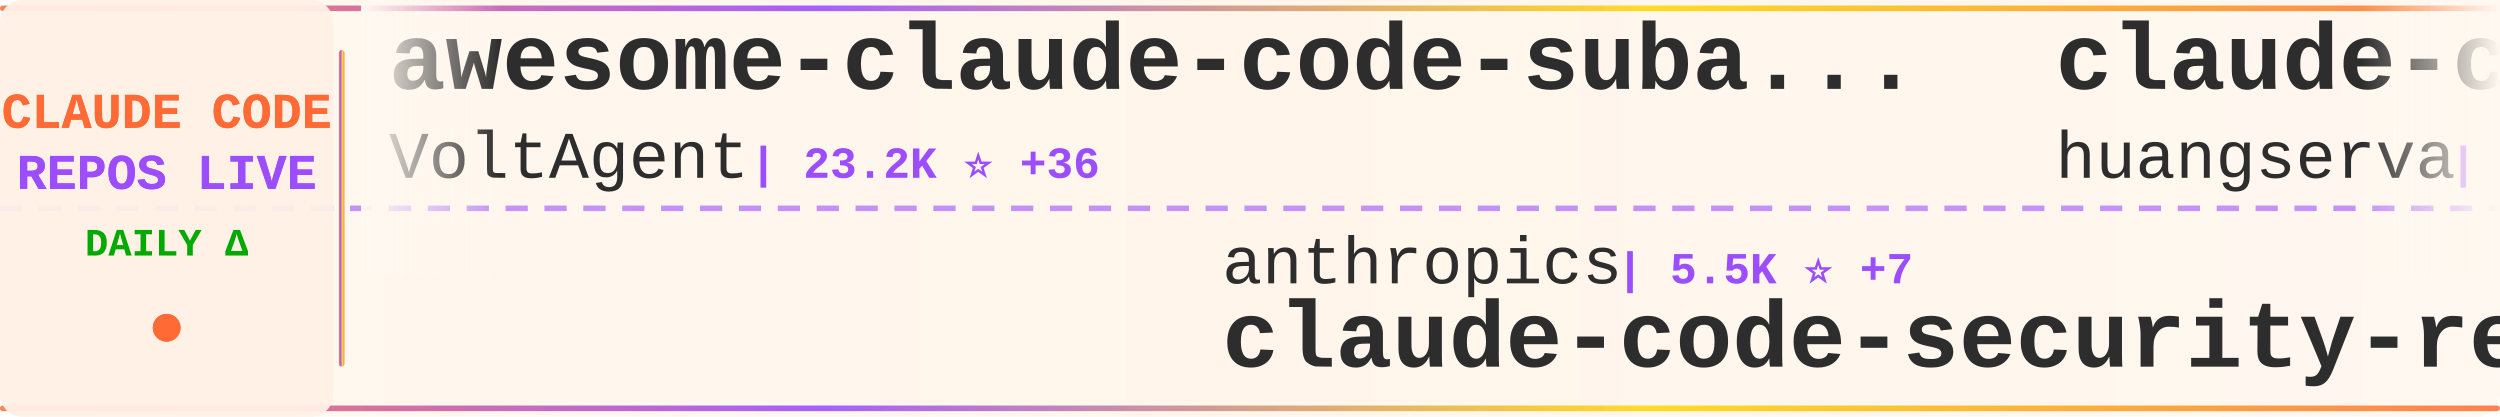
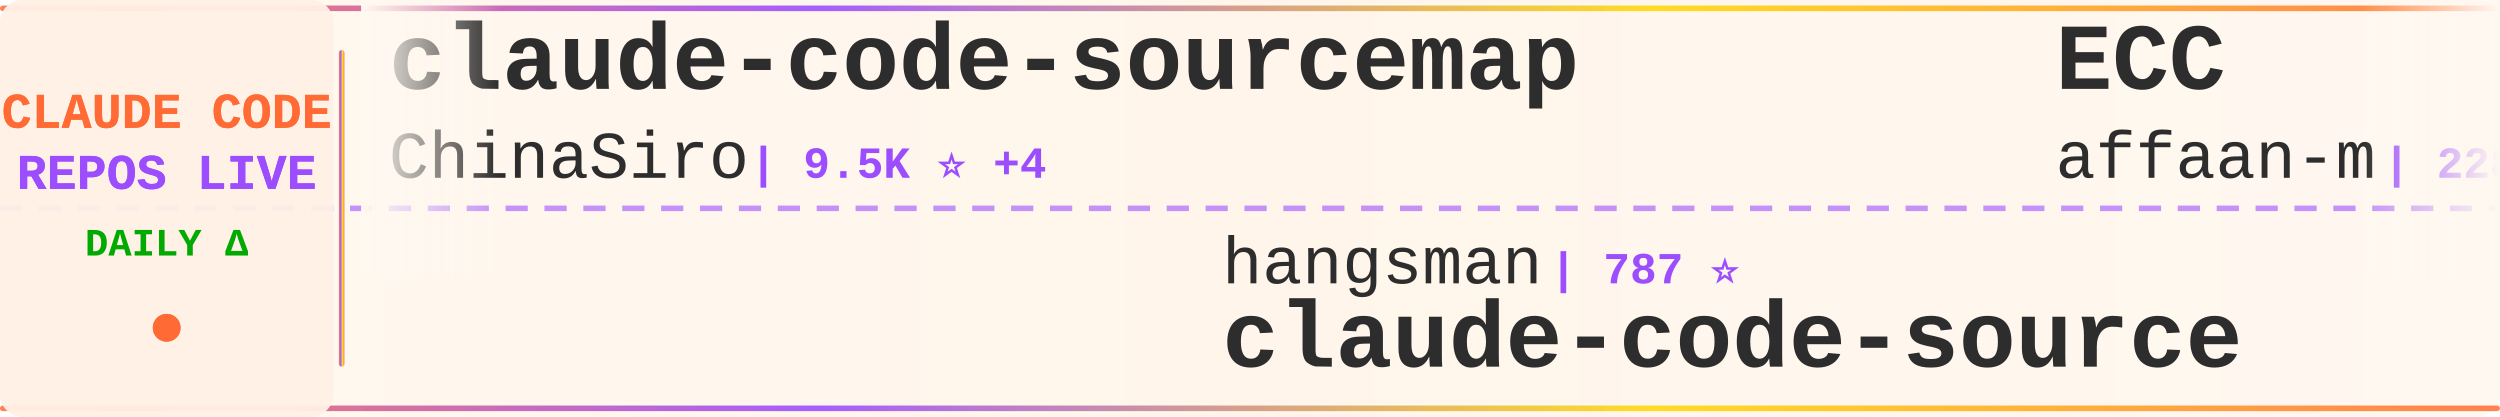
<svg xmlns="http://www.w3.org/2000/svg" width="900" height="150">
  <defs>
    <linearGradient id="tickerBg" x1="0%" y1="0%" x2="100%" y2="0%">
      <stop offset="0%" style="stop-color:#fff8f0;stop-opacity:0.98" />
      <stop offset="50%" style="stop-color:#fff5eb;stop-opacity:1" />
      <stop offset="100%" style="stop-color:#fff8f0;stop-opacity:0.98" />
    </linearGradient>
    <linearGradient id="borderGrad" x1="0%" y1="0%" x2="100%" y2="0%">
      <stop offset="0%" style="stop-color:#FF6B35;stop-opacity:0.85">
        <animate attributeName="stop-opacity" values="0.85;1;0.85" dur="2s" repeatCount="indefinite" />
      </stop>
      <stop offset="33%" style="stop-color:#9C4EFF;stop-opacity:0.9">
        <animate attributeName="stop-opacity" values="0.9;1;0.9" dur="2.2s" repeatCount="indefinite" />
      </stop>
      <stop offset="66%" style="stop-color:#FFD700;stop-opacity:0.85">
        <animate attributeName="stop-opacity" values="0.85;1;0.85" dur="1.8s" repeatCount="indefinite" />
      </stop>
      <stop offset="100%" style="stop-color:#FF6B35;stop-opacity:0.85">
        <animate attributeName="stop-opacity" values="0.85;1;0.85" dur="2s" repeatCount="indefinite" />
      </stop>
    </linearGradient>
    <filter id="textGlow">
      <feGaussianBlur stdDeviation="0.15" result="coloredBlur" />
      <feMerge>
        <feMergeNode in="coloredBlur" />
        <feMergeNode in="SourceGraphic" />
      </feMerge>
    </filter>
    <filter id="metricGlow">
      <feGaussianBlur stdDeviation="0.2" result="coloredBlur" />
      <feMerge>
        <feMergeNode in="coloredBlur" />
        <feMergeNode in="SourceGraphic" />
      </feMerge>
    </filter>
    <linearGradient id="leftFade" x1="0%" y1="0%" x2="100%" y2="0%">
      <stop offset="0%" style="stop-color:#fff8f0;stop-opacity:1" />
      <stop offset="100%" style="stop-color:#fff8f0;stop-opacity:0" />
    </linearGradient>
    <linearGradient id="rightFade" x1="0%" y1="0%" x2="100%" y2="0%">
      <stop offset="0%" style="stop-color:#fff8f0;stop-opacity:0" />
      <stop offset="100%" style="stop-color:#fff8f0;stop-opacity:1" />
    </linearGradient>
  </defs>
  <rect width="900" height="150" fill="url(#tickerBg)" rx="8" />
  <rect x="0" y="2" width="900" height="2" fill="url(#borderGrad)" rx="1" />
  <rect x="0" y="146" width="900" height="2" fill="url(#borderGrad)" rx="1" />
  <line x1="0" y1="75" x2="900" y2="75" stroke="#9C4EFF" stroke-width="2" stroke-dasharray="8 6" opacity="0.6" />
  <rect x="0" y="0" width="120" height="150" fill="#fff0e6" opacity="0.95" rx="8" />
  <text x="60" y="46" font-family="'Courier New', monospace" font-size="18" font-weight="bold" fill="#FF6B35" text-anchor="middle" filter="url(#textGlow)">
    CLAUDE CODE
  </text>
  <text x="60" y="68" font-family="'Courier New', monospace" font-size="18" font-weight="bold" fill="#9C4EFF" text-anchor="middle" filter="url(#textGlow)">
    REPOS LIVE
  </text>
  <text x="60" y="92" font-family="'Courier New', monospace" font-size="14" font-weight="bold" fill="#00aa00" text-anchor="middle">
    DAILY Δ
  </text>
  <circle cx="60" cy="118" r="5" fill="#FF6B35" filter="url(#metricGlow)">
    <animate attributeName="r" values="4;6;4" dur="1.5s" repeatCount="indefinite" />
    <animate attributeName="opacity" values="0.6;1;0.6" dur="1.5s" repeatCount="indefinite" />
  </circle>
  <rect x="122" y="18" width="2" height="114" fill="url(#borderGrad)" rx="1" />
  <clipPath id="tickerClip">
    <rect x="130" y="0" width="770" height="150" />
  </clipPath>
  <g clip-path="url(#tickerClip)">
    <g id="tickerItems">
      <animateTransform attributeName="transform" attributeType="XML" type="translate" from="0 0" to="-3000 0" dur="54s" repeatCount="indefinite" />
      <g transform="translate(0, 0)">
-         <text x="140" y="32" font-family="'Courier New', monospace" font-size="34" font-weight="bold" fill="#2d2d2d">awesome-claude-code-suba...</text>
-         <text x="140" y="64" font-family="'Courier New', monospace" font-size="24" font-weight="normal" fill="#2d2d2d" opacity="1.0">VoltAgent</text>
-         <text x="270" y="64" font-family="'Courier New', monospace" font-size="16" font-weight="bold" fill="#9C4EFF"> | 23.2K ⭐ +36</text>
+         <text x="140" y="32" font-family="'Courier New', monospace" font-size="34" font-weight="bold" fill="#2d2d2d">claude-code-sourcemap</text>
+         <text x="140" y="64" font-family="'Courier New', monospace" font-size="24" font-weight="normal" fill="#2d2d2d" opacity="1.0">ChinaSiro</text>
+         <text x="270" y="64" font-family="'Courier New', monospace" font-size="16" font-weight="bold" fill="#9C4EFF"> | 9.5K ⭐ +4</text>
      </g>
      <g transform="translate(300, 0)">
-         <text x="140" y="102" font-family="'Courier New', monospace" font-size="24" font-weight="normal" fill="#2d2d2d" opacity="1.0">anthropics</text>
-         <text x="282" y="102" font-family="'Courier New', monospace" font-size="16" font-weight="bold" fill="#9C4EFF"> | 5.5K ⭐ +7</text>
-         <text x="140" y="132" font-family="'Courier New', monospace" font-size="34" font-weight="bold" fill="#2d2d2d">claude-code-security-rev...</text>
+         <text x="140" y="102" font-family="'Courier New', monospace" font-size="24" font-weight="normal" fill="#2d2d2d" opacity="1.0">hangsman</text>
+         <text x="258" y="102" font-family="'Courier New', monospace" font-size="16" font-weight="bold" fill="#9C4EFF"> | 787 ⭐</text>
+         <text x="140" y="132" font-family="'Courier New', monospace" font-size="34" font-weight="bold" fill="#2d2d2d">claude-code-source</text>
      </g>
      <g transform="translate(600, 0)">
-         <text x="140" y="32" font-family="'Courier New', monospace" font-size="34" font-weight="bold" fill="#2d2d2d">claude-code-cli</text>
-         <text x="140" y="64" font-family="'Courier New', monospace" font-size="24" font-weight="normal" fill="#2d2d2d" opacity="1.0">huangserva</text>
-         <text x="282" y="64" font-family="'Courier New', monospace" font-size="16" font-weight="bold" fill="#9C4EFF"> | 618 ⭐ +1</text>
+         <text x="140" y="32" font-family="'Courier New', monospace" font-size="34" font-weight="bold" fill="#2d2d2d">ECC</text>
+         <text x="140" y="64" font-family="'Courier New', monospace" font-size="24" font-weight="normal" fill="#2d2d2d" opacity="1.0">affaan-m</text>
+         <text x="258" y="64" font-family="'Courier New', monospace" font-size="16" font-weight="bold" fill="#9C4EFF"> | 228.4K ⭐ +326</text>
      </g>
      <g transform="translate(900, 0)">
-         <text x="140" y="102" font-family="'Courier New', monospace" font-size="24" font-weight="normal" fill="#2d2d2d" opacity="1.0">Chachamaru127</text>
-         <text x="318" y="102" font-family="'Courier New', monospace" font-size="16" font-weight="bold" fill="#9C4EFF"> | 3.0K ⭐ +4</text>
-         <text x="140" y="132" font-family="'Courier New', monospace" font-size="34" font-weight="bold" fill="#2d2d2d">claude-code-harness</text>
+         <text x="140" y="102" font-family="'Courier New', monospace" font-size="24" font-weight="normal" fill="#2d2d2d" opacity="1.0">ponponon</text>
+         <text x="258" y="102" font-family="'Courier New', monospace" font-size="16" font-weight="bold" fill="#9C4EFF"> | 2.3K ⭐ +1</text>
+         <text x="140" y="132" font-family="'Courier New', monospace" font-size="34" font-weight="bold" fill="#2d2d2d">claude_code_src</text>
      </g>
      <g transform="translate(1200, 0)">
-         <text x="140" y="32" font-family="'Courier New', monospace" font-size="34" font-weight="bold" fill="#2d2d2d">claude-code-settings</text>
-         <text x="140" y="64" font-family="'Courier New', monospace" font-size="24" font-weight="normal" fill="#2d2d2d" opacity="1.0">feiskyer</text>
-         <text x="258" y="64" font-family="'Courier New', monospace" font-size="16" font-weight="bold" fill="#9C4EFF"> | 1.6K ⭐ +1</text>
+         <text x="140" y="32" font-family="'Courier New', monospace" font-size="34" font-weight="bold" fill="#2d2d2d">claude-code-source</text>
+         <text x="140" y="64" font-family="'Courier New', monospace" font-size="24" font-weight="normal" fill="#2d2d2d" opacity="1.0">AprilNEA</text>
+         <text x="258" y="64" font-family="'Courier New', monospace" font-size="16" font-weight="bold" fill="#9C4EFF"> | 391 ⭐ +1</text>
      </g>
      <g transform="translate(1500, 0)">
-         <text x="140" y="102" font-family="'Courier New', monospace" font-size="24" font-weight="normal" fill="#2d2d2d" opacity="1.0">centminmod</text>
-         <text x="282" y="102" font-family="'Courier New', monospace" font-size="16" font-weight="bold" fill="#9C4EFF"> | 2.5K ⭐ +4</text>
-         <text x="140" y="132" font-family="'Courier New', monospace" font-size="34" font-weight="bold" fill="#2d2d2d">my-claude-code-setup</text>
+         <text x="140" y="102" font-family="'Courier New', monospace" font-size="24" font-weight="normal" fill="#2d2d2d" opacity="1.0">jeremylongshore</text>
+         <text x="342" y="102" font-family="'Courier New', monospace" font-size="16" font-weight="bold" fill="#9C4EFF"> | 2.5K ⭐ +6</text>
+         <text x="140" y="132" font-family="'Courier New', monospace" font-size="34" font-weight="bold" fill="#2d2d2d">claude-code-plugins-plus...</text>
      </g>
      <g transform="translate(1800, 0)">
-         <text x="140" y="32" font-family="'Courier New', monospace" font-size="34" font-weight="bold" fill="#2d2d2d">ralph-claude-code</text>
-         <text x="140" y="64" font-family="'Courier New', monospace" font-size="24" font-weight="normal" fill="#2d2d2d" opacity="1.0">frankbria</text>
-         <text x="270" y="64" font-family="'Courier New', monospace" font-size="16" font-weight="bold" fill="#9C4EFF"> | 9.5K ⭐ +3</text>
+         <text x="140" y="32" font-family="'Courier New', monospace" font-size="34" font-weight="bold" fill="#2d2d2d">claude-code-guide</text>
+         <text x="140" y="64" font-family="'Courier New', monospace" font-size="24" font-weight="normal" fill="#2d2d2d" opacity="1.0">zebbern</text>
+         <text x="246" y="64" font-family="'Courier New', monospace" font-size="16" font-weight="bold" fill="#9C4EFF"> | 4.4K ⭐ +1</text>
      </g>
      <g transform="translate(2100, 0)">
-         <text x="140" y="102" font-family="'Courier New', monospace" font-size="24" font-weight="normal" fill="#2d2d2d" opacity="1.0">jeremylongshore</text>
-         <text x="342" y="102" font-family="'Courier New', monospace" font-size="16" font-weight="bold" fill="#9C4EFF"> | 2.5K ⭐ +4</text>
-         <text x="140" y="132" font-family="'Courier New', monospace" font-size="34" font-weight="bold" fill="#2d2d2d">claude-code-plugins-plus...</text>
+         <text x="140" y="102" font-family="'Courier New', monospace" font-size="24" font-weight="normal" fill="#2d2d2d" opacity="1.0">Piebald-AI</text>
+         <text x="282" y="102" font-family="'Courier New', monospace" font-size="16" font-weight="bold" fill="#9C4EFF"> | 11.8K ⭐ +19</text>
+         <text x="140" y="132" font-family="'Courier New', monospace" font-size="34" font-weight="bold" fill="#2d2d2d">claude-code-system-promp...</text>
      </g>
      <g transform="translate(2400, 0)">
-         <text x="140" y="32" font-family="'Courier New', monospace" font-size="34" font-weight="bold" fill="#2d2d2d">Auto-claude-code-researc...</text>
-         <text x="140" y="64" font-family="'Courier New', monospace" font-size="24" font-weight="normal" fill="#2d2d2d" opacity="1.0">wanshuiyin</text>
-         <text x="282" y="64" font-family="'Courier New', monospace" font-size="16" font-weight="bold" fill="#9C4EFF"> | 13.2K ⭐ +40</text>
+         <text x="140" y="32" font-family="'Courier New', monospace" font-size="34" font-weight="bold" fill="#2d2d2d">Dive-into-Claude-Code</text>
+         <text x="140" y="64" font-family="'Courier New', monospace" font-size="24" font-weight="normal" fill="#2d2d2d" opacity="1.0">VILA-Lab</text>
+         <text x="258" y="64" font-family="'Courier New', monospace" font-size="16" font-weight="bold" fill="#9C4EFF"> | 1.9K ⭐ +9</text>
      </g>
      <g transform="translate(2700, 0)">
-         <text x="140" y="102" font-family="'Courier New', monospace" font-size="24" font-weight="normal" fill="#2d2d2d" opacity="1.0">kodu-ai</text>
-         <text x="246" y="102" font-family="'Courier New', monospace" font-size="16" font-weight="bold" fill="#9C4EFF"> | 5.3K ⭐</text>
-         <text x="140" y="132" font-family="'Courier New', monospace" font-size="34" font-weight="bold" fill="#2d2d2d">claude-coder</text>
+         <text x="140" y="102" font-family="'Courier New', monospace" font-size="24" font-weight="normal" fill="#2d2d2d" opacity="1.0">oboard</text>
+         <text x="234" y="102" font-family="'Courier New', monospace" font-size="16" font-weight="bold" fill="#9C4EFF"> | 3.2K ⭐ +4</text>
+         <text x="140" y="132" font-family="'Courier New', monospace" font-size="34" font-weight="bold" fill="#2d2d2d">claude-code-rev</text>
      </g>
      <g transform="translate(3000, 0)">
-         <text x="140" y="32" font-family="'Courier New', monospace" font-size="34" font-weight="bold" fill="#2d2d2d">awesome-claude-code-suba...</text>
-         <text x="140" y="64" font-family="'Courier New', monospace" font-size="24" font-weight="normal" fill="#2d2d2d" opacity="1.0">VoltAgent</text>
-         <text x="270" y="64" font-family="'Courier New', monospace" font-size="16" font-weight="bold" fill="#9C4EFF"> | 23.2K ⭐ +36</text>
+         <text x="140" y="32" font-family="'Courier New', monospace" font-size="34" font-weight="bold" fill="#2d2d2d">claude-code-sourcemap</text>
+         <text x="140" y="64" font-family="'Courier New', monospace" font-size="24" font-weight="normal" fill="#2d2d2d" opacity="1.0">ChinaSiro</text>
+         <text x="270" y="64" font-family="'Courier New', monospace" font-size="16" font-weight="bold" fill="#9C4EFF"> | 9.5K ⭐ +4</text>
      </g>
      <g transform="translate(3300, 0)">
-         <text x="140" y="102" font-family="'Courier New', monospace" font-size="24" font-weight="normal" fill="#2d2d2d" opacity="1.0">anthropics</text>
-         <text x="282" y="102" font-family="'Courier New', monospace" font-size="16" font-weight="bold" fill="#9C4EFF"> | 5.5K ⭐ +7</text>
-         <text x="140" y="132" font-family="'Courier New', monospace" font-size="34" font-weight="bold" fill="#2d2d2d">claude-code-security-rev...</text>
+         <text x="140" y="102" font-family="'Courier New', monospace" font-size="24" font-weight="normal" fill="#2d2d2d" opacity="1.0">hangsman</text>
+         <text x="258" y="102" font-family="'Courier New', monospace" font-size="16" font-weight="bold" fill="#9C4EFF"> | 787 ⭐</text>
+         <text x="140" y="132" font-family="'Courier New', monospace" font-size="34" font-weight="bold" fill="#2d2d2d">claude-code-source</text>
      </g>
      <g transform="translate(3600, 0)">
-         <text x="140" y="32" font-family="'Courier New', monospace" font-size="34" font-weight="bold" fill="#2d2d2d">claude-code-cli</text>
-         <text x="140" y="64" font-family="'Courier New', monospace" font-size="24" font-weight="normal" fill="#2d2d2d" opacity="1.0">huangserva</text>
-         <text x="282" y="64" font-family="'Courier New', monospace" font-size="16" font-weight="bold" fill="#9C4EFF"> | 618 ⭐ +1</text>
+         <text x="140" y="32" font-family="'Courier New', monospace" font-size="34" font-weight="bold" fill="#2d2d2d">ECC</text>
+         <text x="140" y="64" font-family="'Courier New', monospace" font-size="24" font-weight="normal" fill="#2d2d2d" opacity="1.0">affaan-m</text>
+         <text x="258" y="64" font-family="'Courier New', monospace" font-size="16" font-weight="bold" fill="#9C4EFF"> | 228.4K ⭐ +326</text>
      </g>
      <g transform="translate(3900, 0)">
-         <text x="140" y="102" font-family="'Courier New', monospace" font-size="24" font-weight="normal" fill="#2d2d2d" opacity="1.0">Chachamaru127</text>
-         <text x="318" y="102" font-family="'Courier New', monospace" font-size="16" font-weight="bold" fill="#9C4EFF"> | 3.0K ⭐ +4</text>
-         <text x="140" y="132" font-family="'Courier New', monospace" font-size="34" font-weight="bold" fill="#2d2d2d">claude-code-harness</text>
+         <text x="140" y="102" font-family="'Courier New', monospace" font-size="24" font-weight="normal" fill="#2d2d2d" opacity="1.0">ponponon</text>
+         <text x="258" y="102" font-family="'Courier New', monospace" font-size="16" font-weight="bold" fill="#9C4EFF"> | 2.3K ⭐ +1</text>
+         <text x="140" y="132" font-family="'Courier New', monospace" font-size="34" font-weight="bold" fill="#2d2d2d">claude_code_src</text>
      </g>
    </g>
  </g>
  <rect x="130" y="0" width="50" height="100" fill="url(#leftFade)" />
  <rect x="850" y="0" width="50" height="100" fill="url(#rightFade)" />
</svg>
